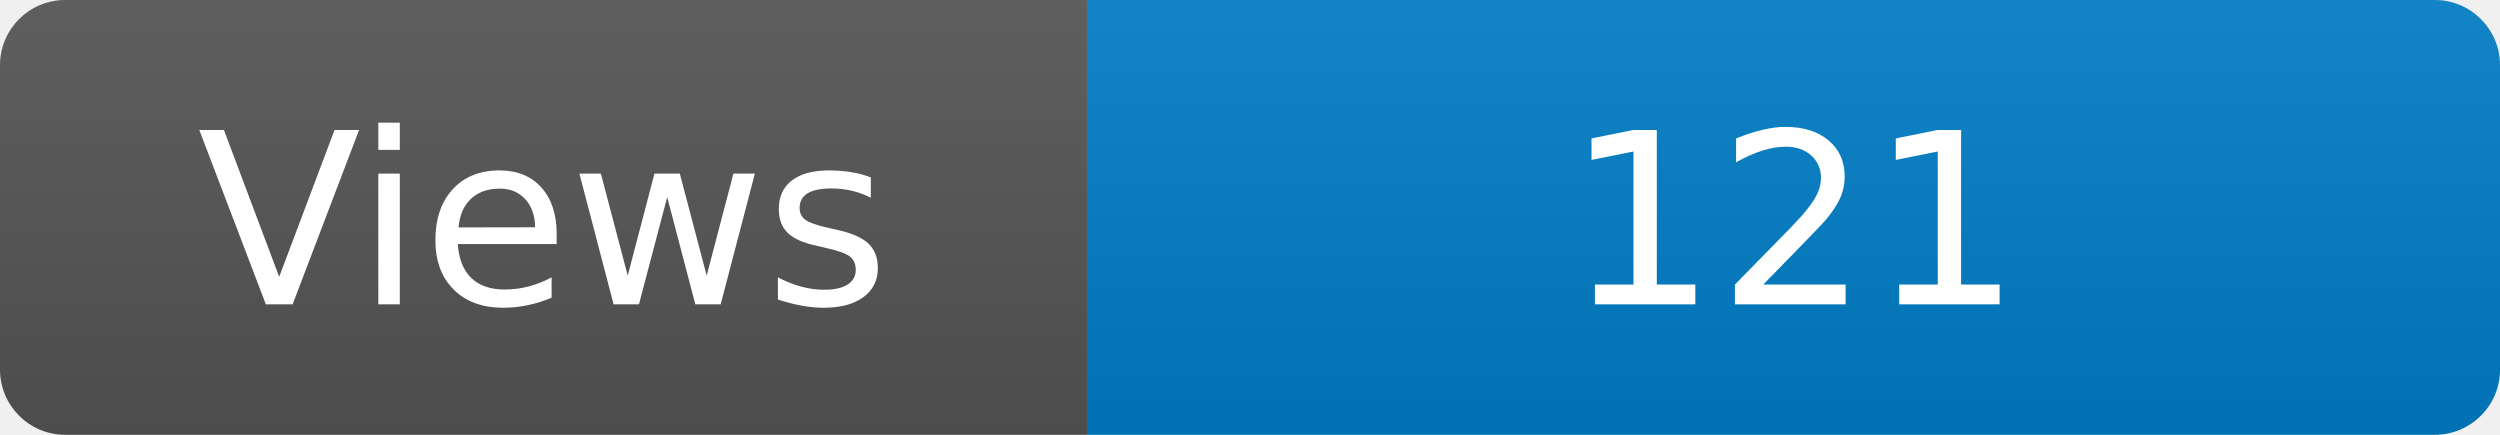
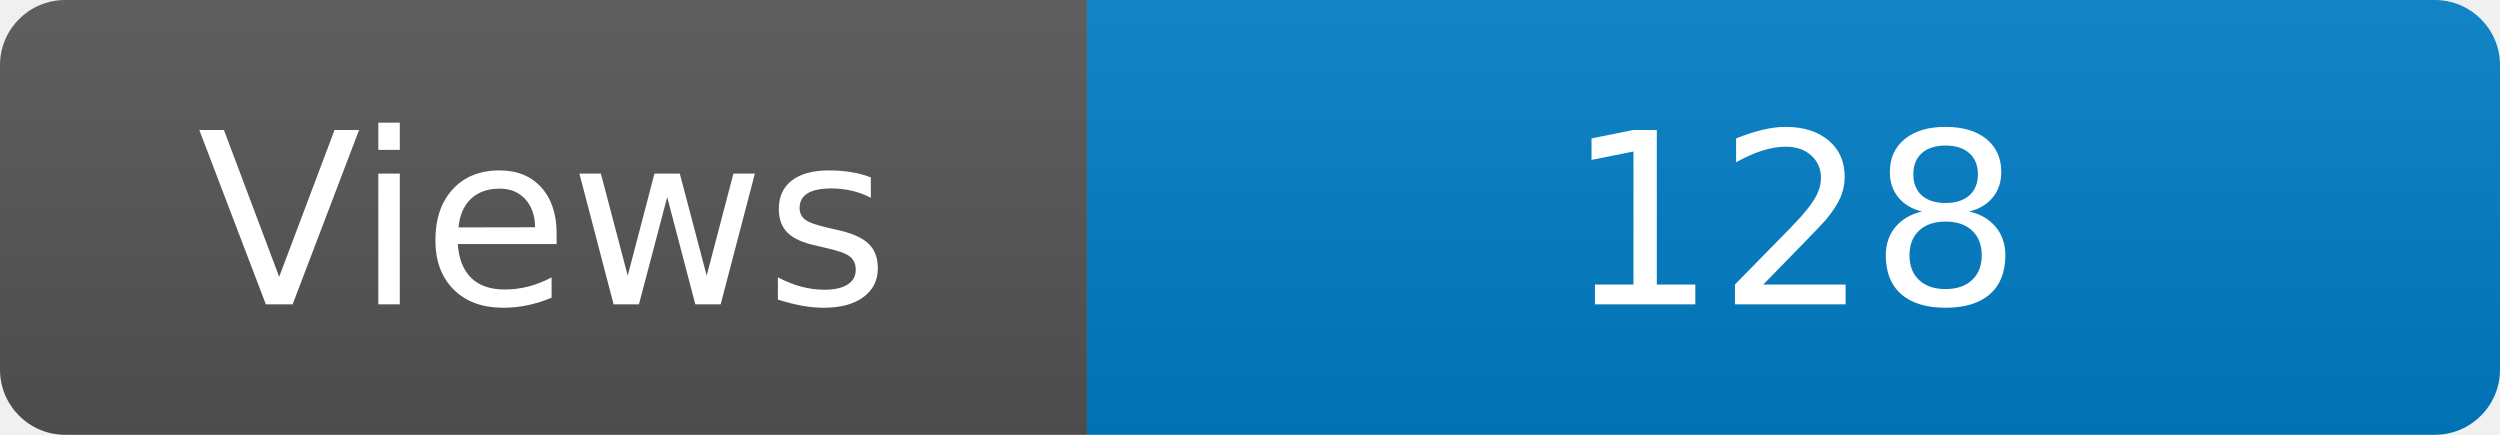
<svg xmlns="http://www.w3.org/2000/svg" width="115" height="20" role="img" aria-label="Maintained?: yes">
  <linearGradient id="s" x2="0" y2="100%">
    <stop offset="0" stop-color="#bbb" stop-opacity=".1" />
    <stop offset="1" stop-opacity=".1" />
  </linearGradient>
  <clipPath id="r">
    <rect width="115" height="20" rx="3" fill="#fff" />
  </clipPath>
  <g clip-path="url(#r)">
    <rect width="50" height="20" fill="#555" />
    <rect x="50" width="160" height="20" fill="#007ec6" />
    <rect width="115" height="20" fill="url(#s)" />
  </g>
  <g fill="#fff" text-anchor="middle" font-family="Verdana,Geneva,DejaVu Sans,sans-serif" font-size="110">
    <text x="250" y="140" transform="scale(.1)" fill="#fff">Views</text>
-     <text x="825" y="140" transform="scale(.1)" fill="#fff">121</text>
+     <text x="825" y="140" transform="scale(.1)" fill="#fff">128</text>
  </g>
</svg>
